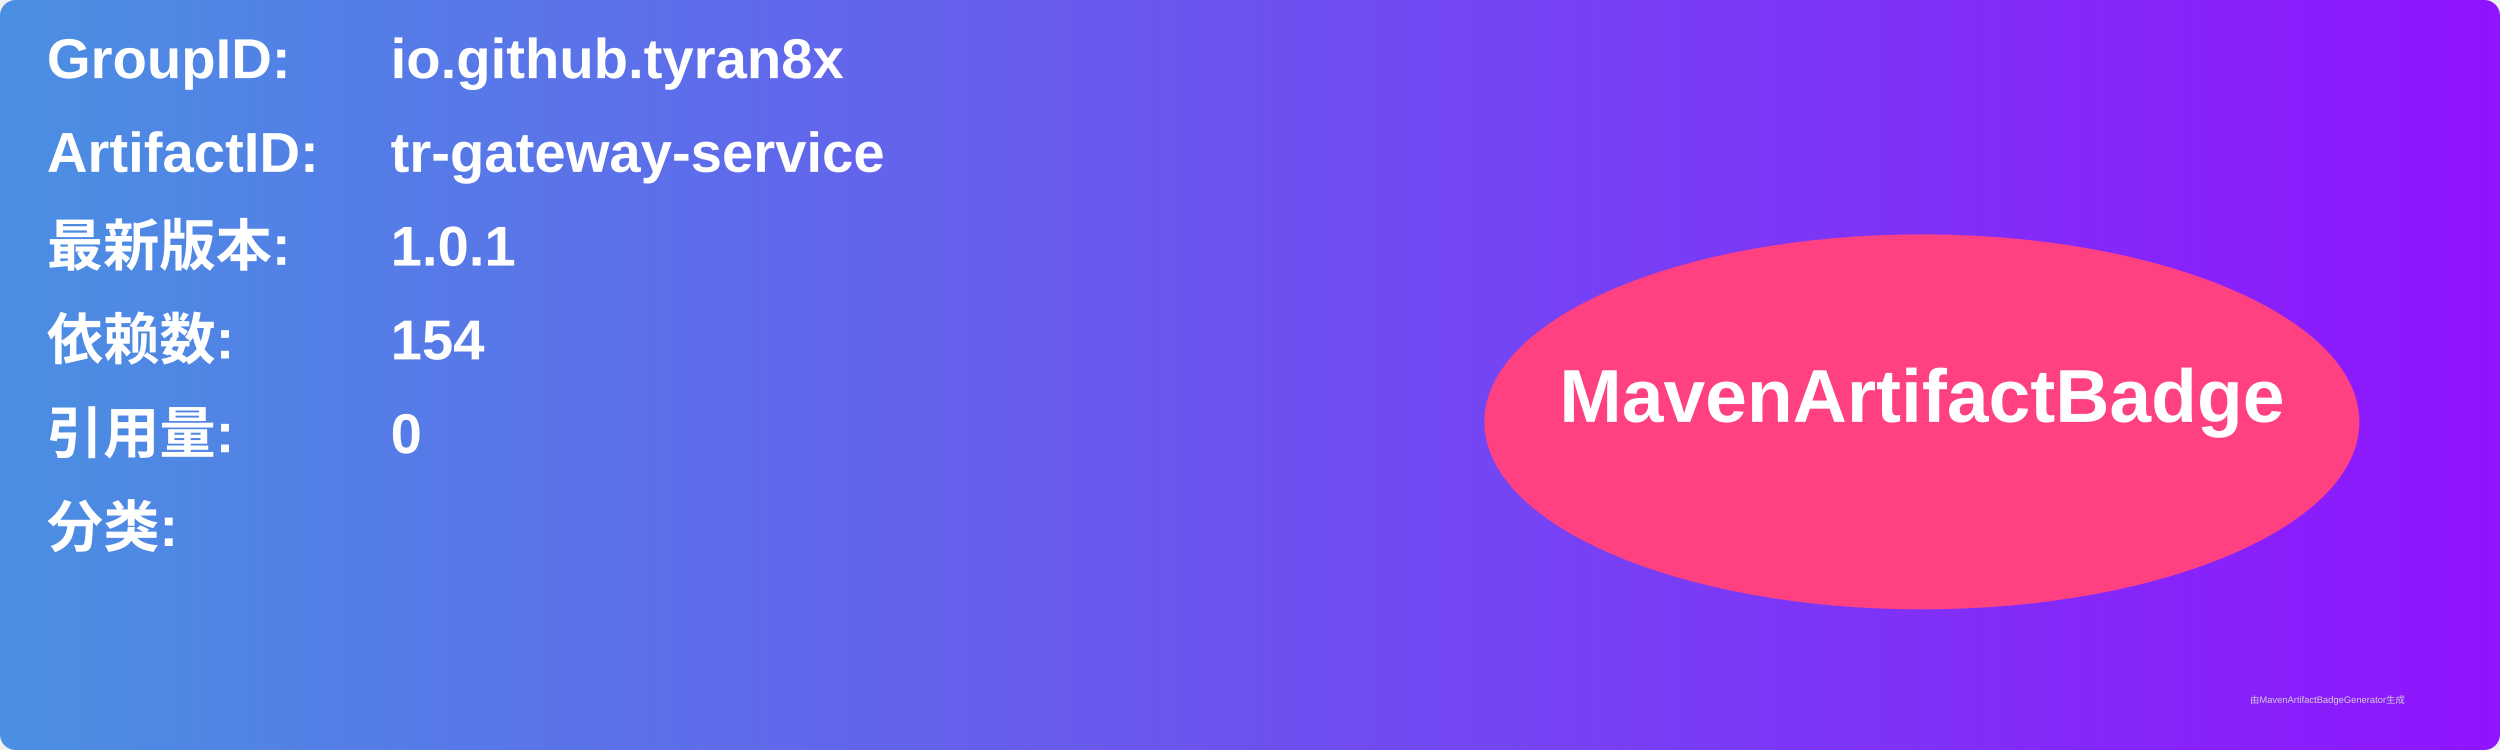
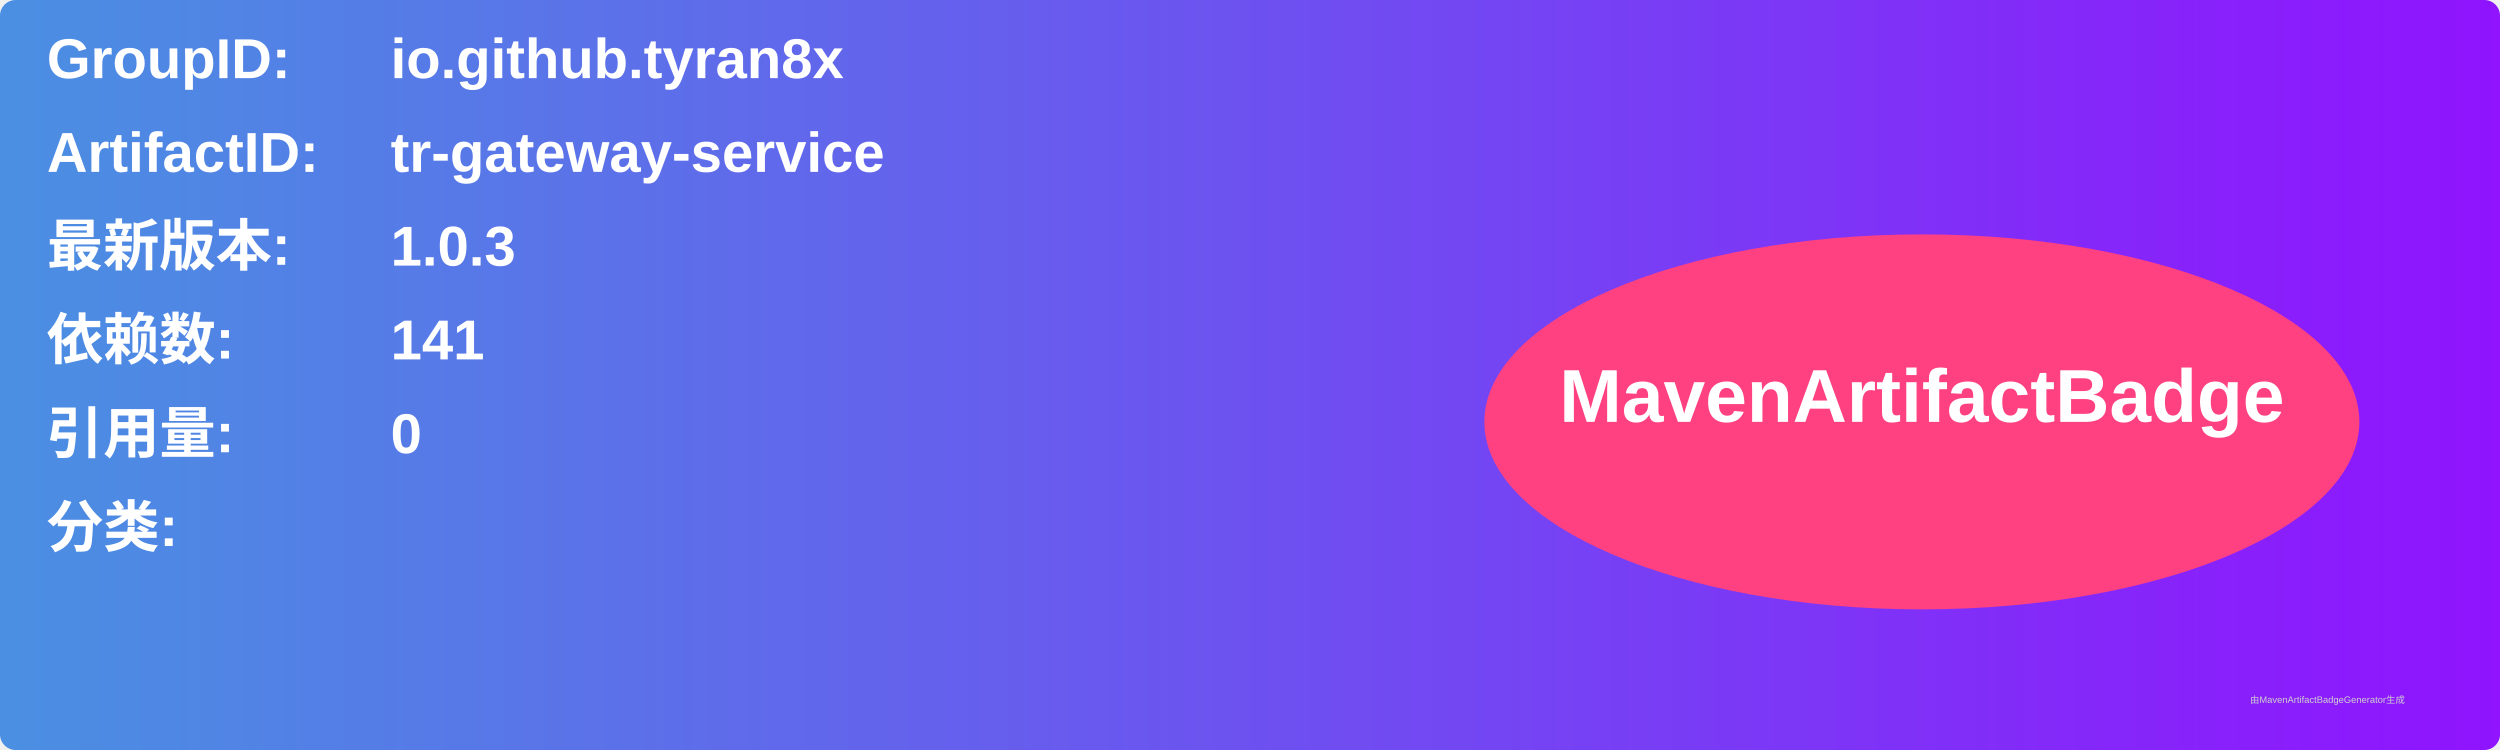
<svg xmlns="http://www.w3.org/2000/svg" width="800" height="240" viewBox="0 0 800 240">
  <linearGradient id="grad" x1="0%" y1="0%" x2="100%" y2="0%">
    <stop offset="0%" stop-color="#4a90e2" />
    <stop offset="100%" stop-color="#9013fe" />
  </linearGradient>
  <rect width="100%" height="100%" rx="5" ry="5" fill="url(#grad)" />
  <g transform="translate(15, 15)">
    <text x="0" y="10" font-family="Arial" font-size="18" fill="white" font-weight="bold" width="260">GroupID:</text>
    <text x="110" y="10" font-family="Arial" font-size="18" fill="white" font-weight="bold" width="460">io.github.tyran8x</text>
    <text x="0" y="40" font-family="Arial" font-size="18" fill="white" font-weight="bold" width="260">ArtifactID:</text>
    <text x="110" y="40" font-family="Arial" font-size="18" fill="white" font-weight="bold" width="460">tr-gateway-service</text>
    <text x="0" y="70" font-family="Arial" font-size="18" fill="white" font-weight="bold">最新版本:</text>
    <text x="110" y="70" font-family="Arial" font-size="18" fill="white" font-weight="bold">
-       <tspan font-weight="bold">1.0.1</tspan>
+       <tspan font-weight="bold">1.0.3</tspan>
    </text>
    <text x="0" y="100" font-family="Arial" font-size="18" fill="white" font-weight="bold">依赖数: </text>
    <text x="110" y="100" font-family="Arial" font-size="18" fill="white">
-       <tspan font-weight="bold">154</tspan>
+       <tspan font-weight="bold">141</tspan>
    </text>
    <text x="0" y="130" font-family="Arial" font-size="18" fill="white" font-weight="bold">引用量: </text>
    <text x="110" y="130" font-family="Arial" font-size="18" fill="white">
      <tspan font-weight="bold">0</tspan>
    </text>
    <text x="0" y="160" font-family="Arial" font-size="18" fill="white" font-weight="bold">分类:</text>
    <text x="10" y="190" font-family="Arial" font-size="10" fill="white">
      <tspan font-weight="bold" />
    </text>
    <ellipse cx="600" cy="120" rx="140" ry="60" fill="#ff4081" />
    <text x="600" y="120" text-anchor="middle" font-family="Arial" font-size="24" fill="white" font-weight="bold">MavenArtifactBadge</text>
  </g>
  <text x="720" y="225" font-family="Arial" font-size="3" fill="#d0d0d0">由MavenArtifactBadgeGenerator生成</text>
</svg>
